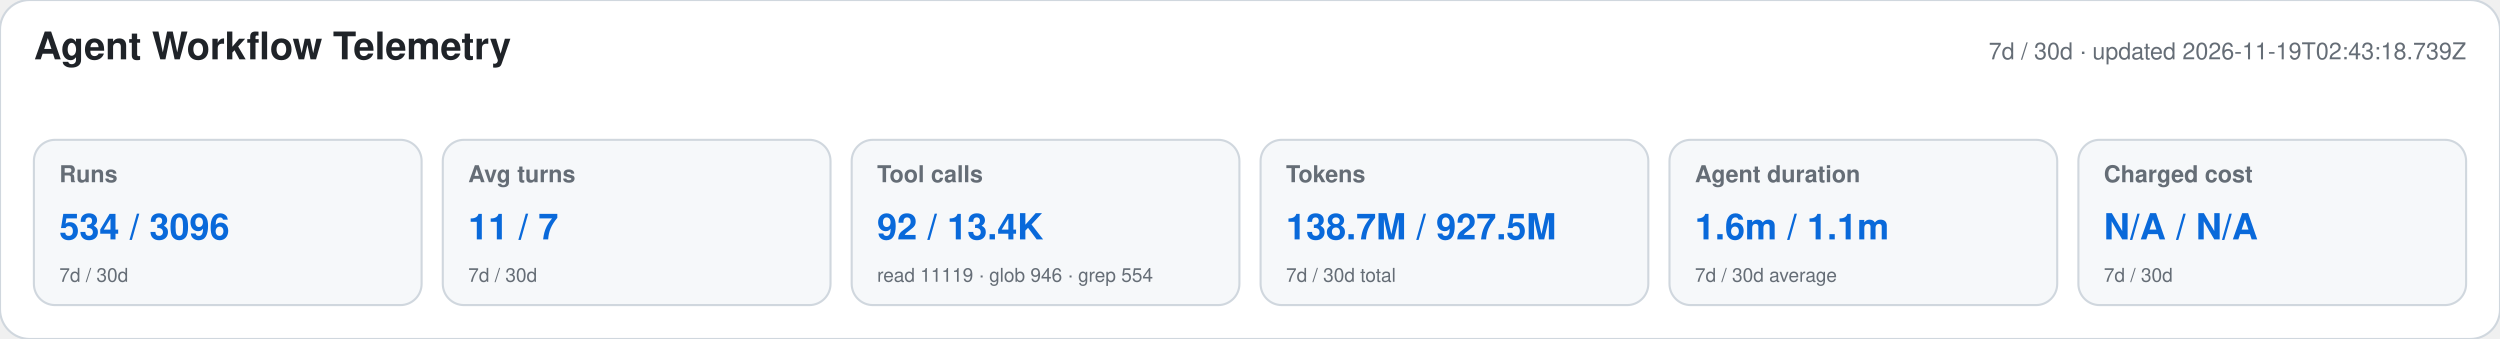
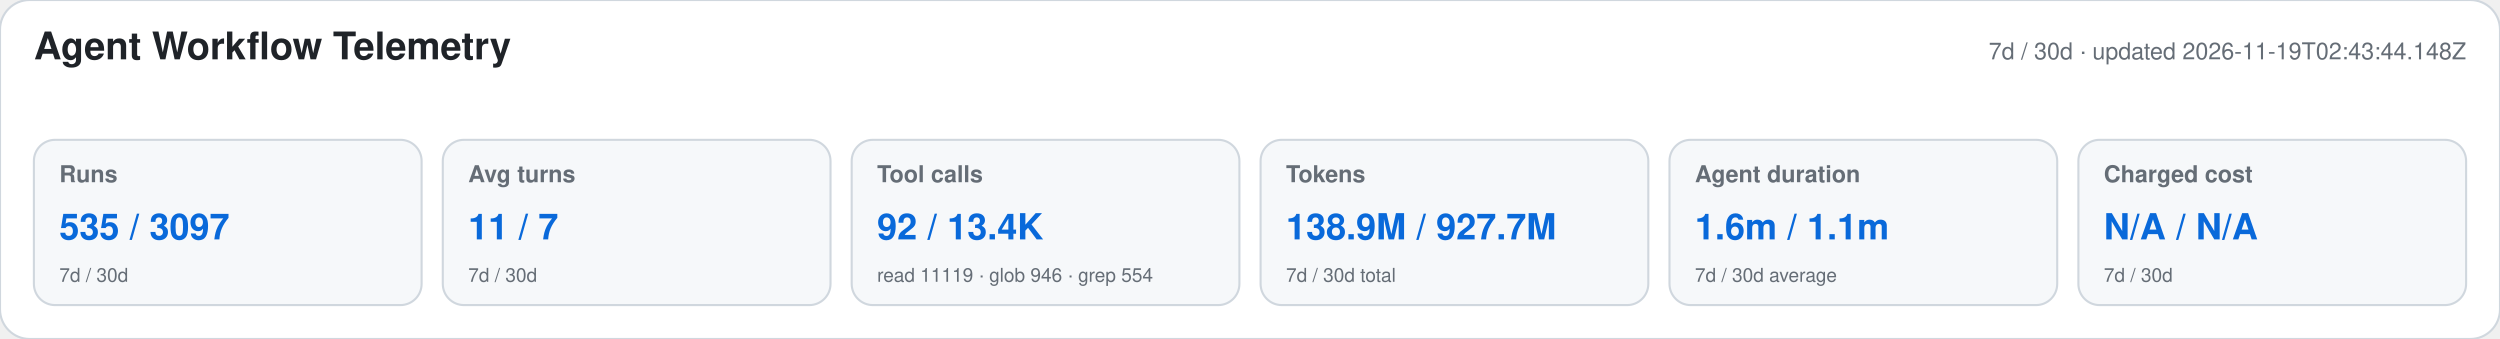
<svg xmlns="http://www.w3.org/2000/svg" width="1180" height="160" viewBox="0 0 1180 160" role="img" aria-labelledby="title desc">
  <style>text{font-family:-apple-system,BlinkMacSystemFont,"Segoe UI",Helvetica,Arial,sans-serif}.heading{font-size:18px;font-weight:650;fill:#1f2328}.meta,.label,.secondary{fill:#656d76}.meta,.label{font-size:11px}.label{font-weight:600}.primary{font-size:17px;font-weight:700;fill:#0969da}.secondary{font-size:9px}</style>
  <rect width="1180" height="160" rx="14" fill="#ffffff" stroke="#d0d7de" />
  <text x="16" y="28" class="heading">Agent Workflow Telemetry</text>
-   <text x="1164" y="28" text-anchor="end" class="meta">7d / 30d · updated 2026-11-19T02:43:18.739Z</text>
+   <text x="1164" y="28" text-anchor="end" class="meta">7d / 30d · updated 2026-11-19T02:43:44.148Z</text>
  <g>
    <rect x="16" y="66" width="183" height="78" rx="10" fill="#f6f8fa" stroke="#d0d7de" />
    <text x="28" y="86" class="label">Runs</text>
-     <text x="28" y="113" class="primary">534 / 3096</text>
+     <text x="28" y="113" class="primary">535 / 3097</text>
    <text x="28" y="133" class="secondary">7d / 30d</text>
  </g>
  <g>
    <rect x="209" y="66" width="183" height="78" rx="10" fill="#f6f8fa" stroke="#d0d7de" />
    <text x="221" y="86" class="label">Avg turns</text>
    <text x="221" y="113" class="primary">11 / 7</text>
    <text x="221" y="133" class="secondary">7d / 30d</text>
  </g>
  <g>
    <rect x="402" y="66" width="183" height="78" rx="10" fill="#f6f8fa" stroke="#d0d7de" />
    <text x="414" y="86" class="label">Tool calls</text>
    <text x="414" y="113" class="primary">92 / 13.4K</text>
    <text x="414" y="133" class="secondary">read 11119 · glob 946 · grep 554</text>
  </g>
  <g>
    <rect x="595" y="66" width="183" height="78" rx="10" fill="#f6f8fa" stroke="#d0d7de" />
    <text x="607" y="86" class="label">Tokens</text>
-     <text x="607" y="113" class="primary">138.7M / 927.5M</text>
+     <text x="607" y="113" class="primary">138.9M / 927.7M</text>
    <text x="607" y="133" class="secondary">7d / 30d total</text>
  </g>
  <g>
    <rect x="788" y="66" width="183" height="78" rx="10" fill="#f6f8fa" stroke="#d0d7de" />
    <text x="800" y="86" class="label">Agent duration</text>
    <text x="800" y="113" class="primary">1.6m / 1.1m</text>
    <text x="800" y="133" class="secondary">7d / 30d average</text>
  </g>
  <g>
    <rect x="981" y="66" width="183" height="78" rx="10" fill="#f6f8fa" stroke="#d0d7de" />
    <text x="993" y="86" class="label">Charged cost</text>
    <text x="993" y="113" class="primary">N/A / N/A</text>
    <text x="993" y="133" class="secondary">7d / 30d</text>
  </g>
</svg>
